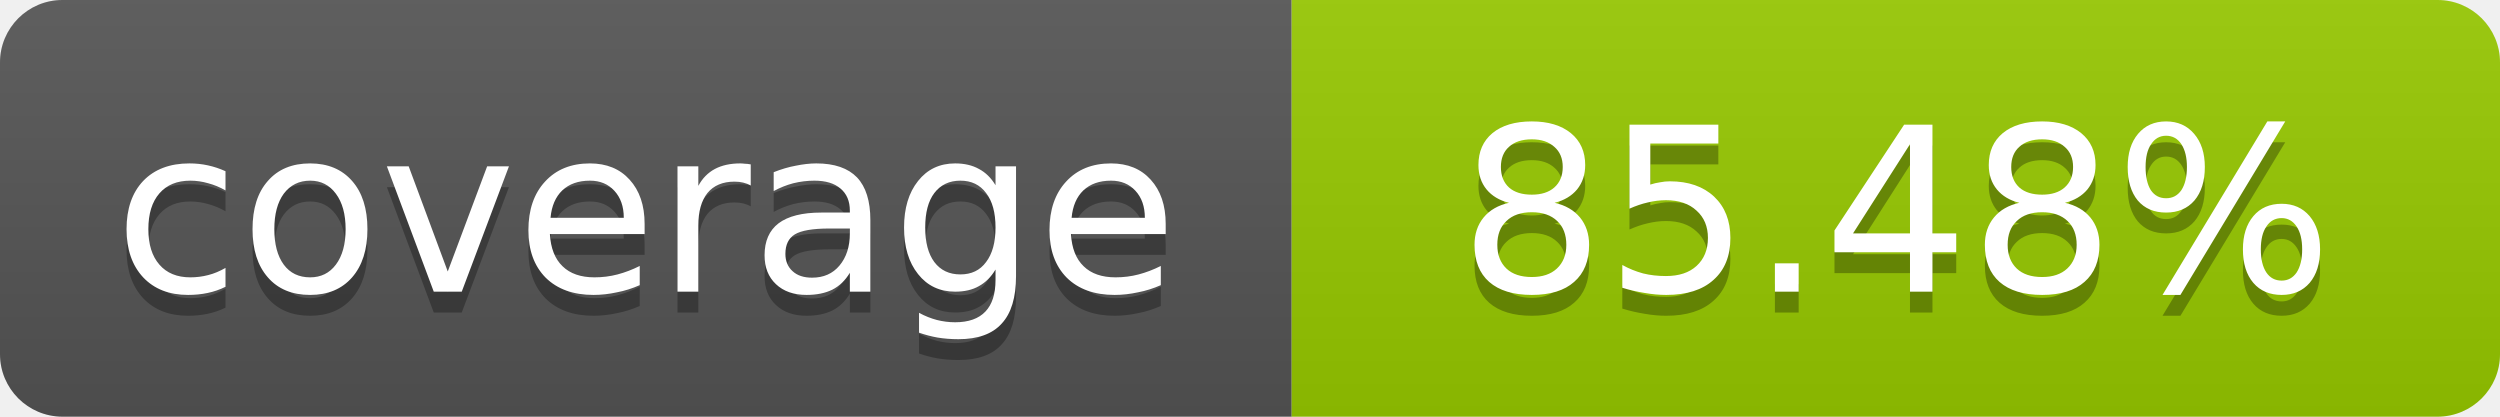
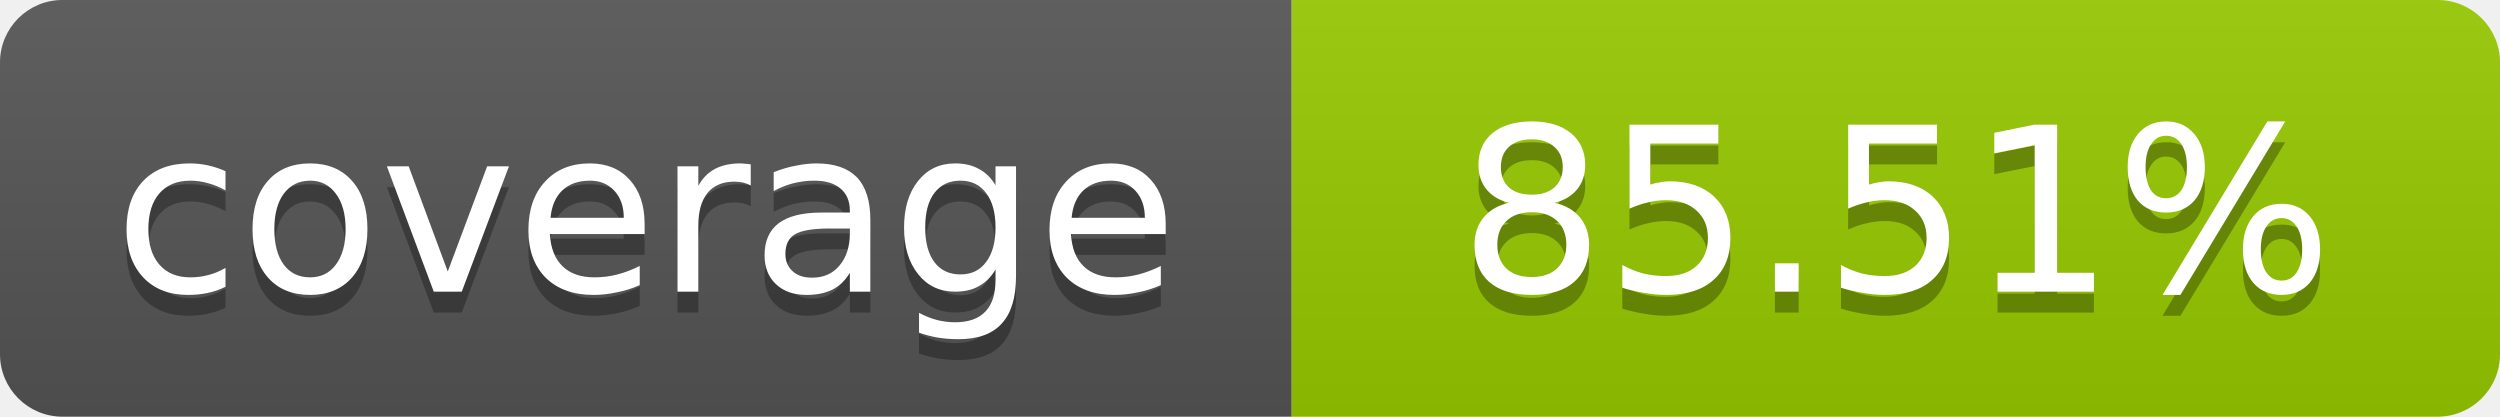
- <svg xmlns="http://www.w3.org/2000/svg" width="120" height="20" role="img" aria-label="coverage: 85.48%">
+ <svg xmlns="http://www.w3.org/2000/svg" width="120" height="20" role="img" aria-label="coverage: 85.51%">
  <linearGradient id="s" x2="0" y2="100%">
    <stop offset="0" stop-color="#bbb" stop-opacity=".1" />
    <stop offset="1" stop-opacity=".1" />
  </linearGradient>
  <clipPath id="r">
    <rect width="120" height="20" rx="3" fill="#fff" />
  </clipPath>
  <g clip-path="url(#r)">
    <rect width="62" height="20" fill="#555" />
    <rect x="62" width="58" height="20" fill="#97CA00" />
    <rect width="120" height="20" fill="url(#s)" />
  </g>
  <g fill="#fff" text-anchor="middle" font-family="Verdana,Geneva,DejaVu Sans,sans-serif" font-size="11">
    <text x="31" y="15" fill="#010101" fill-opacity=".3">coverage</text>
    <text x="31" y="14">coverage</text>
-     <text x="91" y="15" fill="#010101" fill-opacity=".3">85.48%</text>
-     <text x="91" y="14">85.48%</text>
+     <text x="91" y="15" fill="#010101" fill-opacity=".3">85.51%</text>
+     <text x="91" y="14">85.51%</text>
  </g>
</svg>
